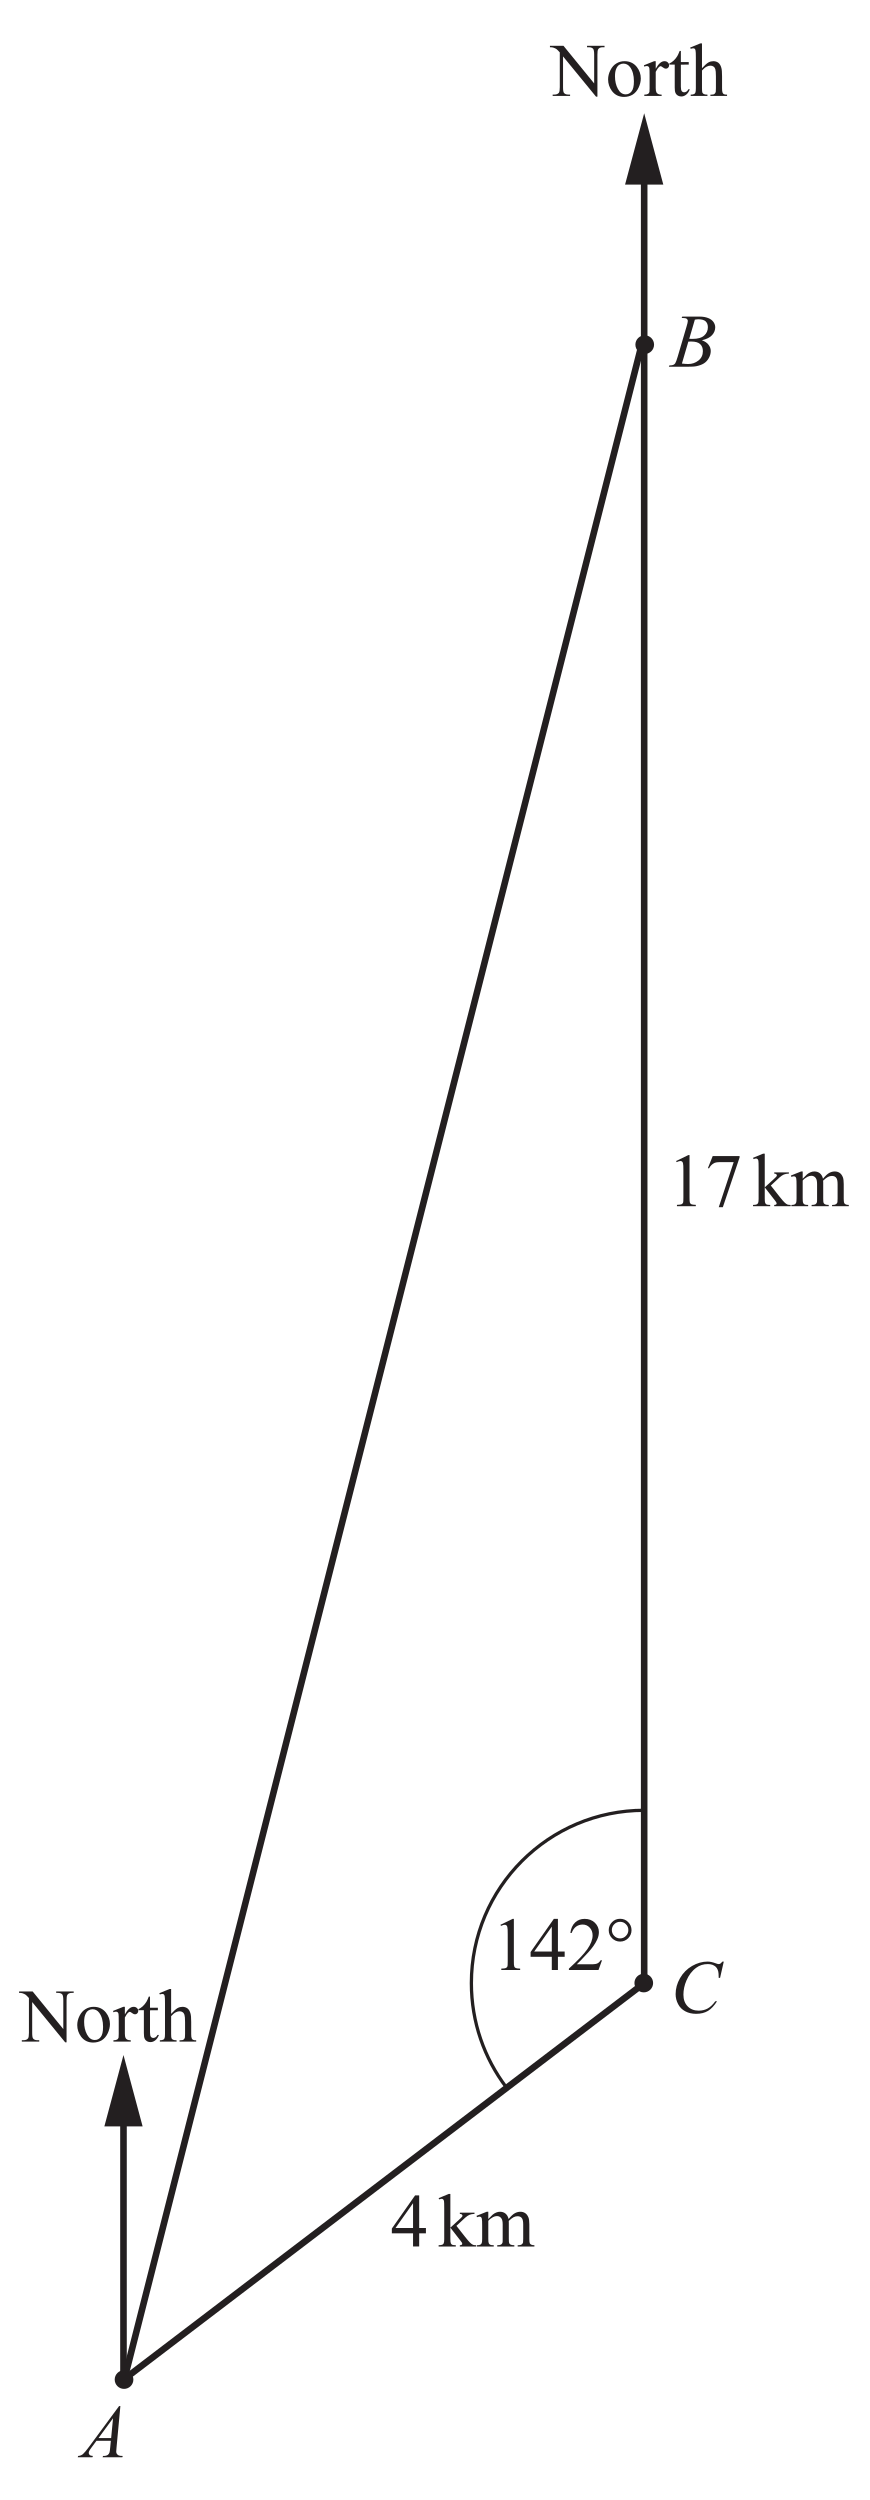
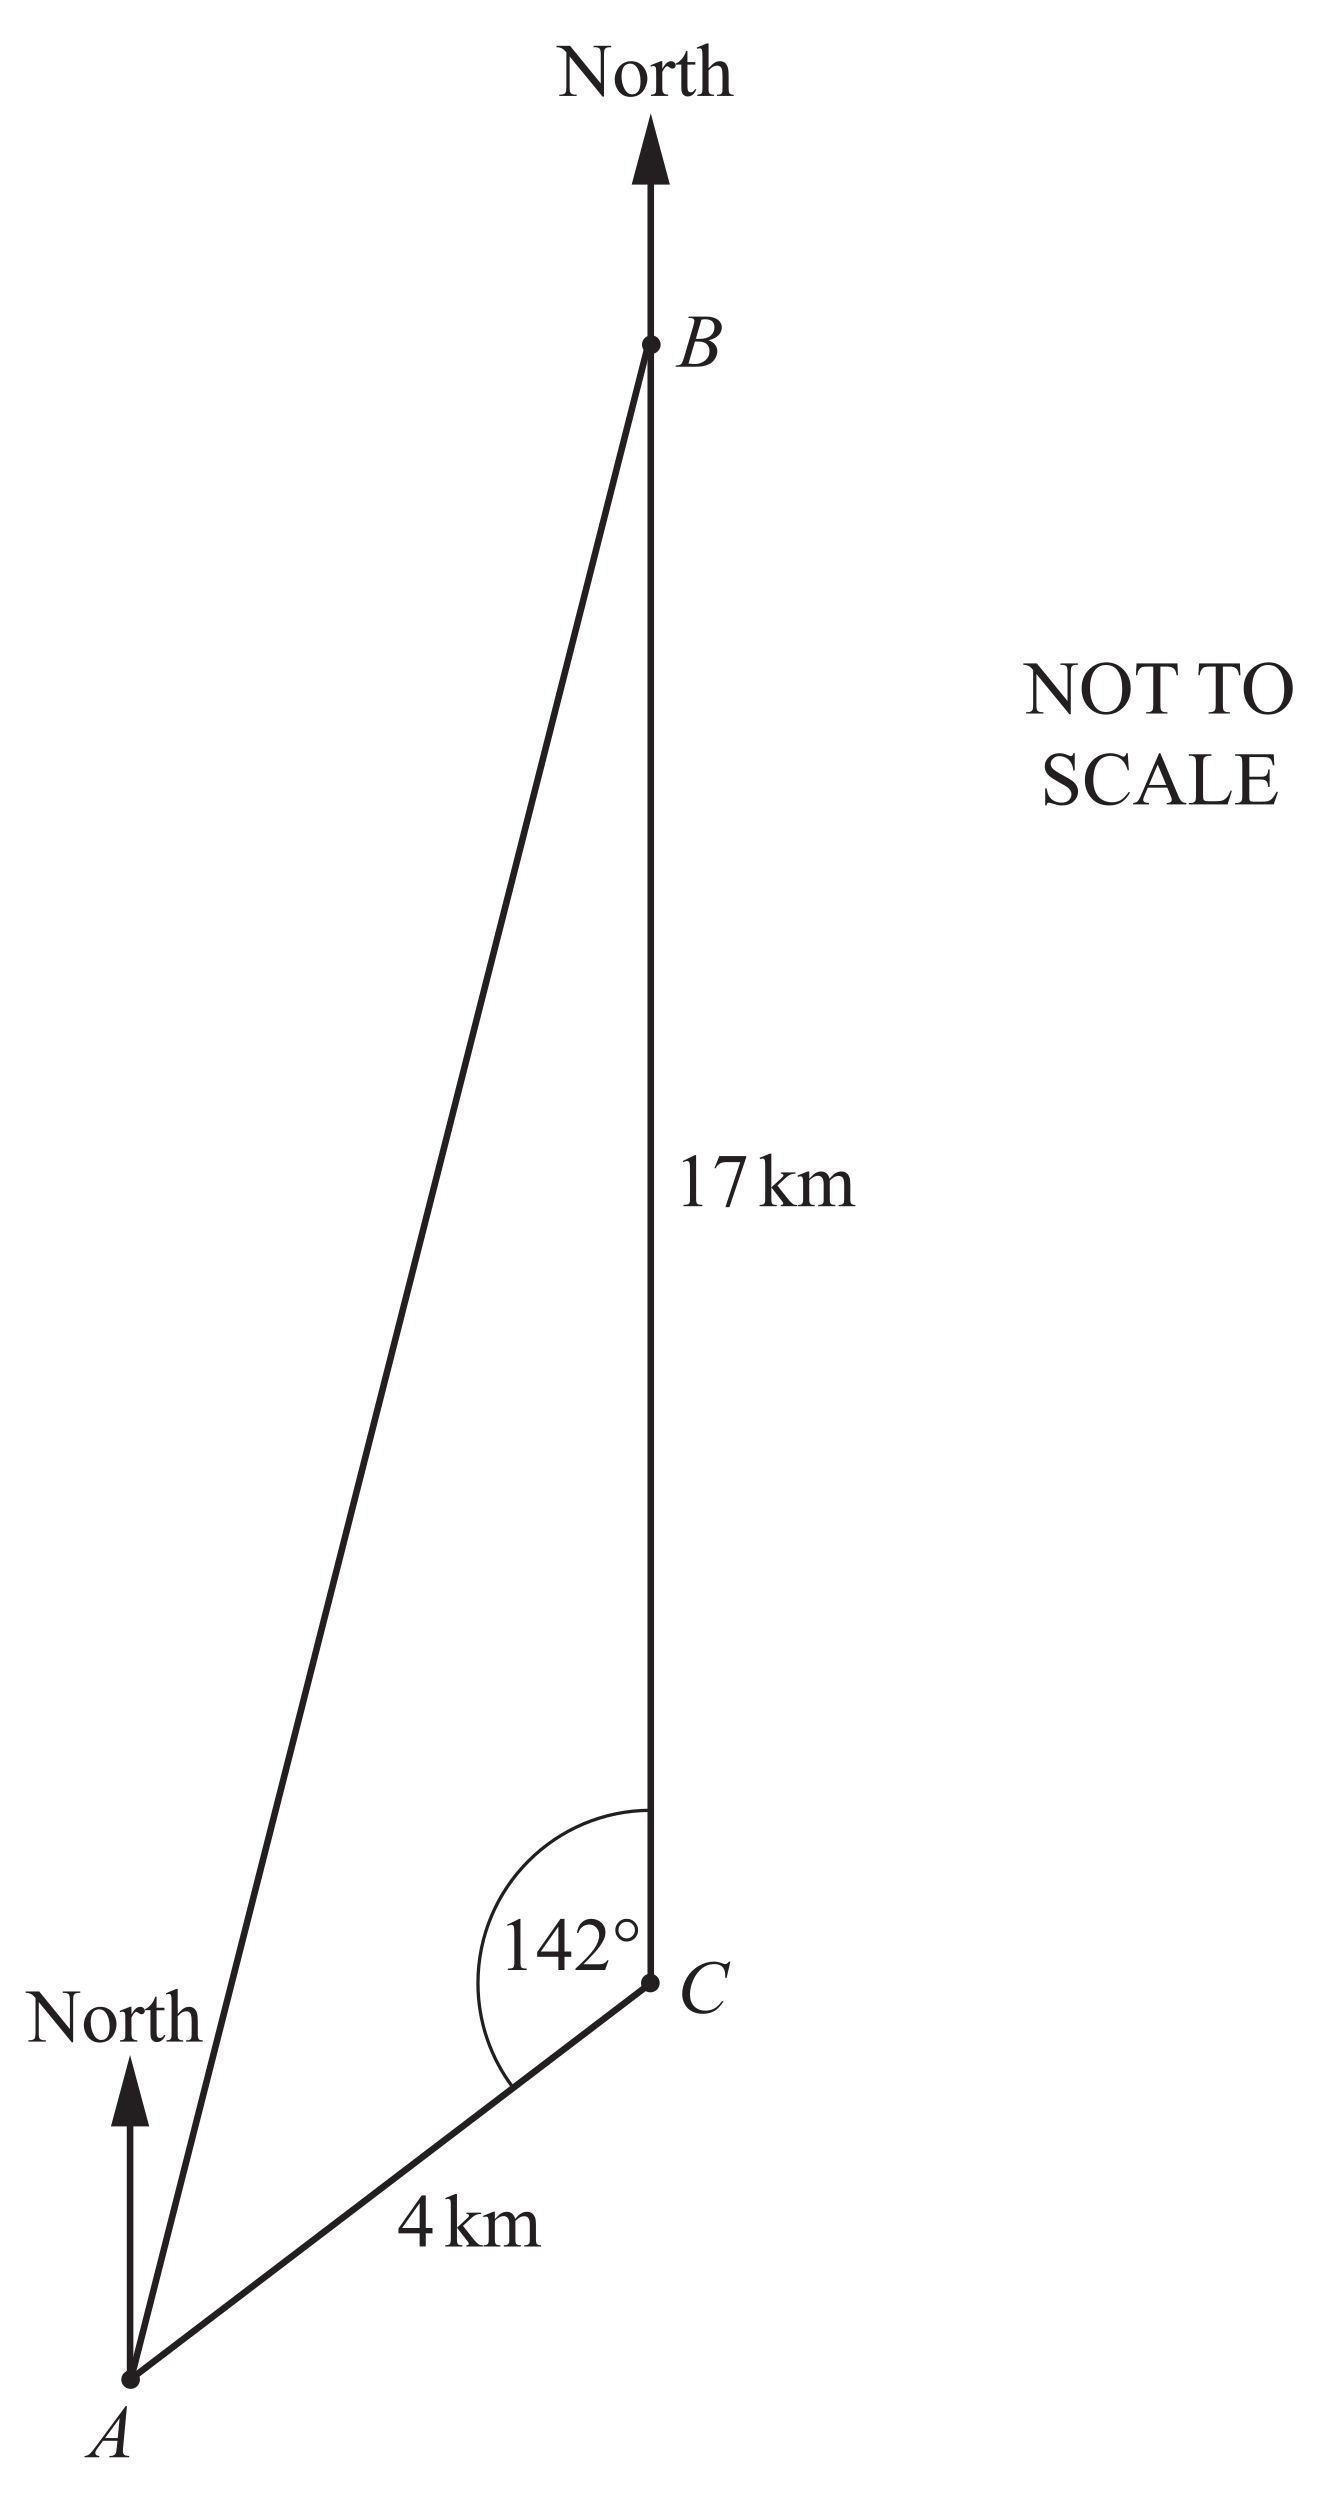
- <svg xmlns="http://www.w3.org/2000/svg" xmlns:xlink="http://www.w3.org/1999/xlink" data-id="0607_2021FM_42_q08_diagram1" data-width-mm="46.57" data-height-mm="133.95" data-measure="false" data-source="0607/42 FM 2021 p14" version="1.1" width="132" height="379.7" viewBox="0 0 132 379.7">
+ <svg xmlns="http://www.w3.org/2000/svg" xmlns:xlink="http://www.w3.org/1999/xlink" data-id="0607_2021FM_42_q08_diagram1" data-width-mm="71.54" data-height-mm="133.95" data-measure="false" data-source="0607/42 FM 2021 p14" version="1.1" width="202.8" height="379.7" viewBox="0 0 202.8 379.7">
  <defs>
    <clipPath id="clip_1">
-       <path transform="matrix(1,0,0,-1,-198.300,772.190)" d="M198.3 392.490H330.3V772.19H198.3Z" />
+       <path transform="matrix(1,0,0,-1,-197.300,772.190)" d="M197.3 392.490H400.1V772.19H197.3Z" />
    </clipPath>
    <clipPath id="clip_2">
-       <path transform="matrix(1,0,0,-1,-198.300,772.190)" d="M0 0H595.276V841.89H0Z" />
+       <path transform="matrix(1,0,0,-1,-197.300,772.190)" d="M0 0H595.276V841.89H0Z" />
    </clipPath>
    <clipPath id="clip_3">
-       <path transform="matrix(1,0,0,-1,-198.300,772.190)" d="M0 0H595.276V841.89H0Z" />
+       <path transform="matrix(1,0,0,-1,-197.300,772.190)" d="M0 0H595.276V841.89H0Z" />
    </clipPath>
    <clipPath id="clip_4">
-       <path transform="matrix(1,0,0,-1,-198.300,772.190)" d="M201.195 395.464H394.080V767.172H201.195Z" />
+       <path transform="matrix(1,0,0,-1,-197.300,772.190)" d="M201.195 395.464H394.080V767.172H201.195Z" />
    </clipPath>
    <clipPath id="clip_5">
-       <path transform="matrix(1,0,0,-1,-198.300,772.190)" d="M201.195 395.464H394.080V767.172H201.195Z" />
+       <path transform="matrix(1,0,0,-1,-197.300,772.190)" d="M201.195 395.464H394.080V767.172H201.195Z" />
    </clipPath>
    <path id="font_6_49" d="M-.013 .662H.166L.571 .165V.546C.571 .587 .566 .612 .557 .623 .545 .636 .526 .643 .500 .643H.477V.662H.708V.643H.684C.656 .643 .636 .635 .625 .618 .617 .607 .614 .583 .614 .546V-.010H.596L.160 .522V.115C.160 .074 .164 .049 .173 .039 .185 .025 .204 .018 .230 .018H.253V0H.023V.018H.046C.074 .018 .094 .027 .106 .043 .113 .054 .117 .078 .117 .115V.575C.097 .597 .083 .612 .073 .619 .063 .626 .048 .633 .029 .639 .020 .642 .006 .643-.013 .643V.662Z" />
    <path id="font_6_82" d="M.25 .459C.317 .459 .372 .434 .413 .382 .447 .338 .465 .288 .465 .231 .465 .191 .455 .151 .436 .110 .417 .069 .390 .038 .357 .017 .323-.003 .285-.013 .244-.013 .177-.013 .123 .013 .083 .066 .050 .112 .033 .162 .033 .218 .033 .259 .043 .300 .064 .341 .084 .381 .111 .411 .144 .430 .177 .450 .212 .459 .25 .459M.234 .427C.217 .427 .200 .422 .182 .412 .165 .402 .151 .384 .140 .358 .129 .333 .124 .300 .124 .259 .124 .195 .137 .139 .163 .092 .189 .044 .223 .021 .265 .021 .297 .021 .323 .034 .343 .060 .364 .086 .374 .130 .374 .194 .374 .273 .357 .335 .323 .381 .300 .412 .270 .427 .234 .427Z" />
    <path id="font_6_85" d="M.162 .459V.359C.199 .426 .237 .459 .277 .459 .295 .459 .310 .454 .321 .443 .333 .432 .339 .420 .339 .405 .339 .393 .335 .382 .326 .373 .318 .364 .308 .360 .296 .360 .284 .360 .272 .365 .258 .376 .243 .388 .233 .393 .226 .393 .220 .393 .214 .390 .207 .383 .192 .370 .177 .348 .162 .318V.104C.162 .079 .165 .061 .171 .048 .175 .039 .183 .032 .193 .026 .204 .020 .220 .017 .240 .017V0H.011V.017C.034 .017 .050 .021 .062 .028 .070 .033 .075 .042 .079 .053 .080 .059 .081 .075 .081 .101V.273C.081 .325 .080 .356 .078 .366 .076 .376 .072 .383 .066 .388 .060 .392 .053 .395 .045 .395 .035 .395 .023 .392 .011 .387L.006 .405 .141 .459H.162Z" />
    <path id="font_6_87" d="M.161 .594V.447H.265V.414L.161 .413V.122C.161 .093 .165 .074 .173 .063 .181 .053 .192 .048 .205 .048 .216 .048 .226 .052 .236 .058 .246 .065 .254 .075 .260 .088H.279C.267 .056 .251 .032 .230 .016 .210 .000 .188-.007 .166-.007 .151-.007 .136-.003 .122 .004 .108 .013 .097 .024 .090 .040 .083 .055 .080 .079 .080 .112V.414H.009V.429C.027 .436 .045 .448 .064 .465 .083 .482 .100 .503 .114 .526 .122 .539 .132 .561 .145 .594H.161Z" />
    <path id="font_6_75" d="M.162 .694V.366C.198 .406 .227 .431 .248 .443 .269 .454 .290 .459 .312 .459 .337 .459 .359 .452 .377 .439 .395 .425 .409 .403 .417 .373 .424 .352 .427 .314 .427 .259V.101C.427 .073 .429 .053 .434 .043 .437 .035 .442 .029 .450 .024 .458 .019 .472 .017 .493 .017V0H.273V.017H.284C.305 .017 .319 .020 .327 .027 .335 .033 .341 .042 .344 .055 .345 .060 .346 .076 .346 .101V.258C.346 .307 .343 .339 .338 .354 .333 .369 .325 .381 .314 .388 .303 .396 .290 .400 .274 .400 .258 .400 .241 .396 .224 .387 .207 .379 .186 .362 .162 .336V.101C.162 .070 .164 .051 .167 .044 .171 .036 .177 .030 .186 .025 .196 .020 .212 .017 .234 .017V0H.013V.017C.033 .017 .048 .020 .060 .026 .066 .030 .071 .036 .075 .045 .079 .054 .081 .073 .081 .101V.505C.081 .556 .080 .588 .077 .599 .075 .611 .071 .619 .066 .623 .061 .627 .054 .629 .046 .629 .039 .629 .028 .627 .013 .622L.006 .639 .140 .694H.162Z" />
    <path id="font_6_20" d="M.117 .597 .278 .675H.294V.117C.294 .080 .295 .056 .299 .047 .302 .038 .308 .031 .318 .026 .328 .021 .347 .019 .377 .018V0H.128V.018C.160 .019 .180 .021 .189 .026 .198 .031 .204 .037 .208 .045 .212 .053 .213 .077 .213 .117V.474C.213 .522 .212 .553 .208 .566 .206 .577 .202 .584 .196 .589 .190 .594 .183 .597 .174 .597 .162 .597 .145 .592 .124 .582L.117 .597Z" />
    <path id="font_6_23" d="M.465 .244V.174H.376V0H.295V.174H.015V.237L.322 .675H.376V.244H.465M.295 .244V.572L.063 .244H.295Z" />
    <path id="font_6_21" d="M.458 .128 .412 0H.021V.018C.136 .123 .217 .208 .264 .274 .311 .341 .334 .402 .334 .457 .334 .498 .321 .533 .295 .560 .270 .587 .239 .600 .203 .600 .171 .600 .141 .591 .115 .572 .090 .553 .070 .525 .058 .489H.040C.048 .549 .069 .595 .103 .627 .136 .659 .179 .675 .229 .675 .283 .675 .328 .658 .364 .624 .399 .589 .417 .548 .417 .501 .417 .468 .410 .434 .394 .401 .370 .348 .331 .292 .277 .233 .196 .145 .145 .092 .125 .075H.298C.333 .075 .358 .076 .372 .079 .386 .081 .399 .086 .410 .094 .422 .102 .431 .114 .440 .128H.458Z" />
    <path id="font_6_131" d="M.197 .676C.239 .676 .275 .662 .304 .632 .333 .603 .348 .567 .348 .526 .348 .484 .333 .449 .304 .419 .274 .390 .239 .375 .197 .375 .156 .375 .121 .390 .091 .419 .062 .449 .047 .484 .047 .526 .047 .567 .062 .603 .091 .632 .120 .662 .156 .676 .197 .676M.197 .636C.167 .636 .141 .626 .120 .604 .099 .583 .088 .557 .088 .527 .088 .497 .099 .471 .120 .450 .141 .428 .167 .417 .197 .417 .227 .417 .253 .428 .274 .450 .295 .471 .306 .497 .306 .527 .306 .557 .296 .583 .274 .604 .253 .626 .228 .636 .197 .636Z" />
    <path id="font_6_26" d="M.100 .662H.455V.643L.234-.013H.180L.377 .582H.195C.159 .582 .132 .577 .117 .568 .089 .553 .067 .530 .051 .499L.037 .504 .100 .662Z" />
    <path id="font_6_3" d="" />
    <path id="font_6_78" d="M.163 .694V.249L.277 .353C.301 .375 .315 .389 .319 .395 .321 .399 .323 .402 .323 .406 .323 .413 .320 .418 .315 .423 .309 .428 .300 .430 .288 .431V.447H.482V.431C.456 .430 .434 .426 .416 .419 .398 .412 .379 .398 .357 .379L.243 .273 .357 .128C.389 .088 .411 .062 .422 .052 .437 .037 .451 .027 .463 .022 .471 .019 .485 .017 .505 .017V0H.288V.017C.300 .017 .309 .019 .313 .023 .318 .026 .320 .031 .320 .037 .320 .045 .313 .057 .300 .073L.163 .249V.101C.163 .072 .165 .052 .169 .043 .173 .034 .179 .027 .187 .023 .194 .020 .210 .017 .235 .017V0H.008V.017C.031 .017 .048 .020 .059 .025 .066 .029 .071 .035 .075 .042 .080 .053 .082 .072 .082 .098V.505C.082 .557 .081 .588 .079 .600 .076 .611 .073 .619 .067 .623 .062 .628 .055 .630 .047 .630 .040 .630 .030 .627 .016 .622L.008 .639 .141 .694H.163Z" />
    <path id="font_6_80" d="M.164 .363C.196 .396 .215 .415 .221 .420 .236 .433 .252 .442 .269 .449 .285 .456 .302 .459 .319 .459 .347 .459 .371 .451 .391 .435 .411 .418 .425 .395 .432 .363 .465 .403 .493 .429 .517 .441 .540 .453 .563 .459 .588 .459 .612 .459 .633 .453 .651 .441 .670 .429 .684 .409 .695 .382 .702 .363 .706 .333 .706 .293V.101C.706 .073 .708 .054 .712 .043 .715 .036 .721 .030 .730 .025 .739 .020 .753 .017 .773 .017V0H.552V.017H.562C.581 .017 .596 .021 .606 .028 .614 .034 .619 .042 .623 .053 .624 .059 .625 .075 .625 .101V.292C.625 .328 .620 .354 .611 .369 .599 .390 .578 .400 .550 .400 .533 .400 .516 .396 .498 .387 .481 .378 .460 .362 .435 .339L.434 .334 .435 .313V.101C.435 .070 .437 .051 .440 .044 .444 .036 .450 .030 .459 .025 .469 .020 .485 .017 .508 .017V0H.282V.017C.306 .017 .323 .020 .333 .026 .342 .032 .348 .041 .352 .052 .354 .058 .354 .074 .354 .101V.292C.354 .328 .349 .354 .338 .370 .324 .391 .304 .402 .278 .402 .261 .402 .243 .397 .226 .388 .199 .373 .178 .357 .164 .339V.101C.164 .072 .166 .052 .170 .044 .174 .035 .180 .028 .188 .024 .196 .019 .212 .017 .236 .017V0H.015V.017C.036 .017 .050 .019 .058 .024 .066 .028 .072 .035 .077 .045 .081 .054 .083 .073 .083 .101V.271C.083 .320 .082 .352 .079 .366 .076 .377 .073 .384 .068 .388 .063 .392 .056 .395 .048 .395 .039 .395 .028 .392 .015 .387L.008 .405 .143 .459H.164V.363Z" />
    <path id="font_7_37" d="M.147 .644 .154 .662H.391C.430 .662 .466 .655 .497 .643 .528 .631 .551 .613 .567 .591 .582 .569 .590 .546 .590 .521 .590 .483 .576 .448 .549 .418 .521 .387 .476 .364 .414 .350 .454 .335 .484 .315 .502 .290 .521 .265 .531 .238 .531 .208 .531 .176 .522 .144 .505 .114 .488 .084 .467 .061 .440 .044 .414 .028 .382 .016 .344 .008 .318 .002 .276 0 .219 0H-.022L-.016 .017C.008 .018 .026 .020 .035 .024 .048 .030 .057 .037 .062 .046 .070 .059 .081 .087 .094 .132L.212 .533C.222 .567 .228 .591 .228 .604 .228 .617 .223 .626 .214 .633 .205 .640 .188 .644 .163 .644 .158 .644 .152 .644 .147 .644M.247 .369C.268 .368 .283 .368 .292 .368 .360 .368 .411 .382 .444 .412 .477 .441 .493 .478 .493 .522 .493 .555 .483 .581 .463 .600 .443 .618 .410 .627 .366 .627 .354 .627 .340 .625 .321 .622L.247 .369M.150 .042C.186 .038 .213 .036 .233 .036 .284 .036 .329 .051 .368 .082 .407 .112 .427 .154 .427 .206 .427 .246 .415 .277 .390 .300 .366 .322 .327 .333 .273 .333 .263 .333 .250 .333 .235 .332L.150 .042Z" />
    <path id="font_7_38" d="M.703 .676 .654 .461H.636L.634 .515C.633 .535 .629 .552 .623 .567 .617 .583 .608 .596 .597 .607 .585 .618 .570 .627 .552 .634 .534 .640 .514 .643 .493 .643 .434 .643 .383 .627 .340 .595 .284 .555 .241 .498 .209 .424 .183 .363 .170 .301 .170 .238 .170 .174 .189 .123 .226 .085 .263 .047 .312 .028 .372 .028 .417 .028 .458 .038 .493 .058 .528 .078 .561 .110 .591 .152H.614C.578 .095 .539 .052 .495 .025 .451-.001 .399-.014 .338-.014 .284-.014 .236-.003 .195 .019 .153 .041 .121 .073 .100 .114 .078 .155 .067 .199 .067 .246 .067 .318 .086 .389 .125 .457 .164 .525 .217 .579 .284 .618 .352 .657 .420 .676 .489 .676 .521 .676 .557 .668 .597 .653 .615 .646 .627 .643 .635 .643 .643 .643 .650 .645 .656 .648 .662 .651 .671 .661 .685 .676H.703Z" />
    <clipPath id="clip_8">
-       <path transform="matrix(1,0,0,-1,-198.300,772.190)" d="M201.195 395.464H394.080V767.172H201.195Z" />
+       <path transform="matrix(1,0,0,-1,-197.300,772.190)" d="M201.195 395.464H394.080V767.172H201.195Z" />
    </clipPath>
    <path id="font_7_36" d="M.515 .676 .464 .126C.462 .100 .460 .083 .460 .075 .460 .062 .463 .052 .468 .045 .474 .036 .482 .029 .493 .024 .503 .019 .521 .017 .546 .017L.541 0H.280L.286 .017H.297C.318 .017 .335 .022 .349 .031 .358 .037 .365 .047 .371 .062 .374 .072 .378 .096 .381 .133L.389 .217H.199L.132 .126C.117 .105 .107 .091 .103 .082 .099 .073 .097 .064 .097 .056 .097 .046 .101 .037 .110 .029 .118 .022 .132 .018 .152 .017L.146 0H-.048L-.043 .017C-.019 .018 .001 .026 .020 .041 .038 .057 .066 .089 .102 .139L.498 .676H.515M.418 .515 .226 .253H.393L.418 .515Z" />
+     <path id="font_6_50" d="M.365 .676C.451 .676 .526 .644 .589 .578 .652 .513 .683 .432 .683 .334 .683 .234 .651 .151 .588 .084 .524 .018 .448-.014 .357-.014 .266-.014 .190 .017 .128 .082 .066 .147 .035 .230 .035 .333 .035 .438 .070 .524 .142 .590 .204 .647 .279 .676 .365 .676M.356 .641C.297 .641 .249 .619 .213 .575 .169 .521 .146 .441 .146 .335 .146 .228 .170 .144 .216 .086 .251 .042 .298 .020 .356 .020 .419 .020 .470 .044 .510 .093 .551 .141 .571 .217 .571 .322 .571 .435 .549 .519 .504 .575 .469 .619 .419 .641 .356 .641Z" />
+     <path id="font_6_55" d="M.578 .662 .585 .506H.567C.563 .533 .558 .553 .552 .564 .542 .583 .529 .597 .512 .606 .495 .615 .473 .620 .446 .620H.353V.115C.353 .074 .357 .049 .366 .039 .378 .025 .397 .018 .423 .018H.446V0H.165V.018H.188C.216 .018 .236 .027 .248 .043 .255 .054 .259 .078 .259 .115V.620H.179C.148 .620 .126 .617 .113 .613 .096 .607 .082 .595 .070 .577 .058 .560 .051 .536 .048 .506H.030L.038 .662H.578Z" />
+     <path id="font_6_54" d="M.458 .676V.447H.440C.434 .491 .424 .526 .408 .552 .393 .578 .372 .599 .344 .614 .316 .630 .287 .637 .257 .637 .223 .637 .195 .627 .173 .606 .151 .586 .140 .562 .140 .536 .140 .516 .147 .497 .161 .481 .181 .456 .229 .424 .305 .383 .367 .350 .409 .325 .431 .307 .454 .289 .471 .268 .484 .244 .496 .220 .502 .195 .502 .169 .502 .119 .482 .075 .444 .039 .405 .003 .355-.014 .293-.014 .274-.014 .256-.013 .239-.010 .229-.008 .208-.002 .177 .007 .145 .018 .125 .023 .116 .023 .108 .023 .102 .020 .097 .016 .092 .011 .089 .000 .086-.014H.068V.212H.086C.095 .165 .106 .129 .121 .105 .135 .082 .157 .062 .186 .046 .216 .031 .248 .023 .283 .023 .324 .023 .356 .034 .380 .055 .403 .077 .415 .102 .415 .131 .415 .148 .411 .164 .402 .181 .393 .197 .379 .213 .360 .227 .347 .237 .312 .258 .256 .289 .199 .321 .159 .346 .135 .365 .111 .383 .093 .404 .081 .427 .068 .450 .062 .475 .062 .502 .062 .550 .080 .590 .117 .625 .153 .659 .200 .676 .256 .676 .291 .676 .328 .668 .368 .650 .386 .642 .399 .638 .406 .638 .415 .638 .422 .641 .427 .646 .432 .651 .437 .661 .440 .676H.458Z" />
+     <path id="font_6_38" d="M.602 .676 .617 .451H.602C.581 .518 .553 .567 .515 .597 .478 .626 .433 .641 .380 .641 .336 .641 .297 .630 .261 .608 .226 .585 .198 .550 .177 .501 .157 .452 .147 .392 .147 .319 .147 .260 .157 .208 .176 .164 .195 .120 .224 .086 .262 .063 .301 .040 .345 .028 .395 .028 .437 .028 .475 .037 .508 .055 .541 .074 .577 .111 .617 .166L.632 .156C.599 .097 .560 .053 .516 .026 .471-.000 .419-.014 .358-.014 .248-.014 .163 .025 .103 .107 .058 .167 .036 .238 .036 .320 .036 .386 .050 .447 .080 .502 .110 .557 .150 .600 .202 .631 .254 .661 .311 .676 .373 .676 .420 .676 .468 .665 .514 .641 .528 .634 .538 .630 .543 .630 .552 .630 .560 .633 .566 .640 .575 .648 .581 .661 .584 .676H.602Z" />
+     <path id="font_6_36" d="M.457 .221H.201L.156 .117C.145 .091 .139 .072 .139 .059 .139 .049 .144 .040 .154 .033 .163 .025 .184 .020 .216 .018V0H.007V.018C.035 .023 .053 .029 .061 .037 .078 .053 .096 .084 .116 .132L.349 .676H.366L.597 .126C.615 .082 .632 .053 .647 .040 .662 .027 .683 .020 .710 .018V0H.449V.018C.476 .019 .493 .024 .503 .031 .512 .039 .517 .048 .517 .058 .517 .073 .510 .095 .497 .126L.457 .221M.443 .257 .331 .525 .216 .257H.443Z" />
+     <path id="font_6_47" d="M.573 .183 .589 .180 .532 0H.020V.018H.044C.072 .018 .092 .027 .104 .045 .111 .055 .115 .079 .115 .117V.544C.115 .586 .110 .611 .101 .622 .088 .636 .069 .643 .044 .643H.020V.662H.319V.643C.284 .643 .260 .640 .245 .633 .231 .627 .222 .618 .216 .608 .211 .597 .208 .573 .208 .534V.117C.208 .090 .211 .072 .216 .062 .220 .055 .226 .050 .234 .046 .243 .043 .268 .041 .311 .041H.359C.410 .041 .445 .045 .466 .053 .486 .060 .505 .074 .522 .093 .539 .112 .556 .142 .573 .183Z" />
+     <path id="font_6_40" d="M.208 .625V.365H.354C.392 .365 .417 .370 .430 .382 .447 .397 .456 .423 .458 .461H.476V.230H.458C.453 .262 .449 .283 .444 .292 .438 .303 .429 .312 .416 .319 .402 .325 .382 .329 .354 .329H.208V.110C.208 .081 .210 .063 .212 .056 .215 .050 .220 .045 .226 .041 .233 .038 .245 .036 .263 .036H.375C.413 .036 .440 .038 .457 .043 .474 .049 .490 .059 .506 .074 .526 .094 .547 .125 .568 .166H.587L.530 0H.020V.018H.043C.059 .018 .074 .022 .088 .029 .098 .034 .105 .042 .109 .053 .113 .063 .115 .084 .115 .117V.546C.115 .588 .111 .614 .102 .624 .090 .637 .071 .643 .043 .643H.020V.662H.530L.538 .516H.519C.512 .551 .504 .575 .496 .588 .488 .601 .475 .611 .459 .618 .446 .623 .423 .625 .390 .625H.208Z" />
  </defs>
  <g clip-path="url(#clip_1)">
    <g clip-path="url(#clip_2)">
      <g clip-path="url(#clip_3)" />
      <g clip-path="url(#clip_4)">
-         <path transform="matrix(1,0,0,-1,99.339,52.345)" d="M0 0C0-.783-.635-1.417-1.417-1.417-2.2-1.417-2.835-.783-2.835 0-2.835 .783-2.2 1.417-1.417 1.417-.635 1.417 0 .783 0 0" fill="#231f20" />
-         <path transform="matrix(1,0,0,-1,99.193,301.184)" d="M0 0C0-.783-.635-1.417-1.417-1.417-2.2-1.417-2.835-.783-2.835 0-2.835 .783-2.2 1.417-1.417 1.417-.635 1.417 0 .783 0 0" fill="#231f20" />
-         <path transform="matrix(1,0,0,-1,20.256,361.408)" d="M0 0C0-.783-.635-1.417-1.417-1.417-2.2-1.417-2.835-.783-2.835 0-2.835 .783-2.2 1.417-1.417 1.417-.635 1.417 0 .783 0 0" fill="#231f20" />
-         <path transform="matrix(1,0,0,-1,18.780,361.399)" stroke-width="1" stroke-linecap="butt" stroke-miterlimit="10" stroke-linejoin="miter" fill="none" stroke="#231f20" d="M0 0 79.058 60.199V335.34" />
-         <path transform="matrix(1,0,0,-1,100.744,28.041)" d="M0 0-2.905 10.841-5.811 0Z" fill="#231f20" />
-         <path transform="matrix(1,0,0,-1,18.755,320.976)" stroke-width="1" stroke-linecap="butt" stroke-miterlimit="10" stroke-linejoin="miter" fill="none" stroke="#231f20" d="M0 0V-40.641" />
-         <path transform="matrix(1,0,0,-1,15.850,322.957)" d="M0 0 2.905 10.841 5.811 0Z" fill="#231f20" />
-         <path transform="matrix(1,0,0,-1,18.839,361.533)" stroke-width="1" stroke-linecap="butt" stroke-miterlimit="10" stroke-linejoin="miter" fill="none" stroke="#231f20" d="M0 0 78.625 309.208" />
+         <path transform="matrix(1,0,0,-1,100.339,52.345)" d="M0 0C0-.783-.635-1.417-1.417-1.417-2.2-1.417-2.835-.783-2.835 0-2.835 .783-2.2 1.417-1.417 1.417-.635 1.417 0 .783 0 0" fill="#231f20" />
+         <path transform="matrix(1,0,0,-1,100.193,301.184)" d="M0 0C0-.783-.635-1.417-1.417-1.417-2.2-1.417-2.835-.783-2.835 0-2.835 .783-2.2 1.417-1.417 1.417-.635 1.417 0 .783 0 0" fill="#231f20" />
+         <path transform="matrix(1,0,0,-1,21.256,361.408)" d="M0 0C0-.783-.635-1.417-1.417-1.417-2.2-1.417-2.835-.783-2.835 0-2.835 .783-2.2 1.417-1.417 1.417-.635 1.417 0 .783 0 0" fill="#231f20" />
+         <path transform="matrix(1,0,0,-1,19.780,361.399)" stroke-width="1" stroke-linecap="butt" stroke-miterlimit="10" stroke-linejoin="miter" fill="none" stroke="#231f20" d="M0 0 79.058 60.199V335.34" />
+         <path transform="matrix(1,0,0,-1,101.744,28.041)" d="M0 0-2.905 10.841-5.811 0Z" fill="#231f20" />
+         <path transform="matrix(1,0,0,-1,19.755,320.976)" stroke-width="1" stroke-linecap="butt" stroke-miterlimit="10" stroke-linejoin="miter" fill="none" stroke="#231f20" d="M0 0V-40.641" />
+         <path transform="matrix(1,0,0,-1,16.850,322.957)" d="M0 0 2.905 10.841 5.811 0Z" fill="#231f20" />
+         <path transform="matrix(1,0,0,-1,19.839,361.533)" stroke-width="1" stroke-linecap="butt" stroke-miterlimit="10" stroke-linejoin="miter" fill="none" stroke="#231f20" d="M0 0 78.625 309.208" />
      </g>
      <g clip-path="url(#clip_5)">
-         <use data-text="N" xlink:href="#font_6_49" transform="matrix(11.5,0,0,-11.5,3.049,310.075)" fill="#231f20" />
-         <use data-text="o" xlink:href="#font_6_82" transform="matrix(11.5,0,0,-11.5,11.352,310.075)" fill="#231f20" />
-         <use data-text="r" xlink:href="#font_6_85" transform="matrix(11.5,0,0,-11.5,17.102,310.075)" fill="#231f20" />
-         <use data-text="t" xlink:href="#font_6_87" transform="matrix(11.5,0,0,-11.5,20.931,310.075)" fill="#231f20" />
-         <use data-text="h" xlink:href="#font_6_75" transform="matrix(11.5,0,0,-11.5,24.128,310.075)" fill="#231f20" />
-         <use data-text="N" xlink:href="#font_6_49" transform="matrix(11.5,0,0,-11.5,83.675,14.571)" fill="#231f20" />
-         <use data-text="o" xlink:href="#font_6_82" transform="matrix(11.5,0,0,-11.5,91.978,14.571)" fill="#231f20" />
-         <use data-text="r" xlink:href="#font_6_85" transform="matrix(11.5,0,0,-11.5,97.728,14.571)" fill="#231f20" />
-         <use data-text="t" xlink:href="#font_6_87" transform="matrix(11.5,0,0,-11.5,101.558,14.571)" fill="#231f20" />
-         <use data-text="h" xlink:href="#font_6_75" transform="matrix(11.5,0,0,-11.5,104.755,14.571)" fill="#231f20" />
-         <path transform="matrix(1,0,0,-1,97.839,274.950)" stroke-width=".5" stroke-linecap="butt" stroke-miterlimit="10" stroke-linejoin="miter" fill="none" stroke="#231f20" d="M0 0C-14.495 0-26.246-11.751-26.246-26.246-26.246-32.184-24.274-37.662-20.949-42.06" />
+         <use data-text="N" xlink:href="#font_6_49" transform="matrix(11.5,0,0,-11.5,4.049,310.075)" fill="#231f20" />
+         <use data-text="o" xlink:href="#font_6_82" transform="matrix(11.5,0,0,-11.5,12.352,310.075)" fill="#231f20" />
+         <use data-text="r" xlink:href="#font_6_85" transform="matrix(11.5,0,0,-11.5,18.102,310.075)" fill="#231f20" />
+         <use data-text="t" xlink:href="#font_6_87" transform="matrix(11.5,0,0,-11.5,21.931,310.075)" fill="#231f20" />
+         <use data-text="h" xlink:href="#font_6_75" transform="matrix(11.5,0,0,-11.5,25.128,310.075)" fill="#231f20" />
+         <use data-text="N" xlink:href="#font_6_49" transform="matrix(11.5,0,0,-11.5,84.675,14.571)" fill="#231f20" />
+         <use data-text="o" xlink:href="#font_6_82" transform="matrix(11.5,0,0,-11.5,92.978,14.571)" fill="#231f20" />
+         <use data-text="r" xlink:href="#font_6_85" transform="matrix(11.5,0,0,-11.5,98.728,14.571)" fill="#231f20" />
+         <use data-text="t" xlink:href="#font_6_87" transform="matrix(11.5,0,0,-11.5,102.558,14.571)" fill="#231f20" />
+         <use data-text="h" xlink:href="#font_6_75" transform="matrix(11.5,0,0,-11.5,105.755,14.571)" fill="#231f20" />
+         <path transform="matrix(1,0,0,-1,98.839,274.950)" stroke-width=".5" stroke-linecap="butt" stroke-miterlimit="10" stroke-linejoin="miter" fill="none" stroke="#231f20" d="M0 0C-14.495 0-26.246-11.751-26.246-26.246-26.246-32.184-24.274-37.662-20.949-42.06" />
      </g>
-       <use data-text="1" xlink:href="#font_6_20" transform="matrix(11.5,0,0,-11.5,74.664,299.200)" fill="#231f20" />
-       <use data-text="4" xlink:href="#font_6_23" transform="matrix(11.5,0,0,-11.5,80.414,299.200)" fill="#231f20" />
-       <use data-text="2" xlink:href="#font_6_21" transform="matrix(11.5,0,0,-11.5,86.164,299.200)" fill="#231f20" />
-       <use data-text="°" xlink:href="#font_6_131" transform="matrix(11.5,0,0,-11.5,91.914,299.200)" fill="#231f20" />
-       <use data-text="1" xlink:href="#font_6_20" transform="matrix(11.5,0,0,-11.5,101.344,183.199)" fill="#231f20" />
-       <use data-text="7" xlink:href="#font_6_26" transform="matrix(11.5,0,0,-11.5,107.094,183.199)" fill="#231f20" />
-       <use data-text="k" xlink:href="#font_6_78" transform="matrix(11.5,0,0,-11.5,114.276,183.200)" fill="#231f20" />
-       <use data-text="m" xlink:href="#font_6_80" transform="matrix(11.5,0,0,-11.5,120.026,183.200)" fill="#231f20" />
-       <use data-text="4" xlink:href="#font_6_23" transform="matrix(11.5,0,0,-11.5,59.341,341.198)" fill="#231f20" />
-       <use data-text="k" xlink:href="#font_6_78" transform="matrix(11.5,0,0,-11.5,66.526,341.200)" fill="#231f20" />
-       <use data-text="m" xlink:href="#font_6_80" transform="matrix(11.5,0,0,-11.5,72.276,341.200)" fill="#231f20" />
-       <use data-text="B" xlink:href="#font_7_37" transform="matrix(11.5,0,0,-11.5,101.843,55.701)" fill="#231f20" />
-       <use data-text="C" xlink:href="#font_7_38" transform="matrix(11.5,0,0,-11.5,101.843,305.699)" fill="#231f20" />
+       <use data-text="1" xlink:href="#font_6_20" transform="matrix(11.5,0,0,-11.5,75.664,299.200)" fill="#231f20" />
+       <use data-text="4" xlink:href="#font_6_23" transform="matrix(11.5,0,0,-11.5,81.414,299.200)" fill="#231f20" />
+       <use data-text="2" xlink:href="#font_6_21" transform="matrix(11.5,0,0,-11.5,87.164,299.200)" fill="#231f20" />
+       <use data-text="°" xlink:href="#font_6_131" transform="matrix(11.5,0,0,-11.5,92.914,299.200)" fill="#231f20" />
+       <use data-text="1" xlink:href="#font_6_20" transform="matrix(11.5,0,0,-11.5,102.344,183.199)" fill="#231f20" />
+       <use data-text="7" xlink:href="#font_6_26" transform="matrix(11.5,0,0,-11.5,108.094,183.199)" fill="#231f20" />
+       <use data-text="k" xlink:href="#font_6_78" transform="matrix(11.5,0,0,-11.5,115.276,183.200)" fill="#231f20" />
+       <use data-text="m" xlink:href="#font_6_80" transform="matrix(11.5,0,0,-11.5,121.026,183.200)" fill="#231f20" />
+       <use data-text="4" xlink:href="#font_6_23" transform="matrix(11.5,0,0,-11.5,60.341,341.198)" fill="#231f20" />
+       <use data-text="k" xlink:href="#font_6_78" transform="matrix(11.5,0,0,-11.5,67.526,341.200)" fill="#231f20" />
+       <use data-text="m" xlink:href="#font_6_80" transform="matrix(11.5,0,0,-11.5,73.276,341.200)" fill="#231f20" />
+       <use data-text="B" xlink:href="#font_7_37" transform="matrix(11.5,0,0,-11.5,102.843,55.701)" fill="#231f20" />
+       <use data-text="C" xlink:href="#font_7_38" transform="matrix(11.5,0,0,-11.5,102.843,305.699)" fill="#231f20" />
      <g clip-path="url(#clip_8)">
-         <use data-text="A" xlink:href="#font_7_36" transform="matrix(11.5,0,0,-11.5,12.361,373.205)" fill="#231f20" />
+         <use data-text="A" xlink:href="#font_7_36" transform="matrix(11.5,0,0,-11.5,13.361,373.205)" fill="#231f20" />
      </g>
+       <use data-text="N" xlink:href="#font_6_49" transform="matrix(11.5,0,0,-11.5,155.570,108.371)" fill="#231f20" />
+       <use data-text="O" xlink:href="#font_6_50" transform="matrix(11.5,0,0,-11.5,163.875,108.371)" fill="#231f20" />
+       <use data-text="T" xlink:href="#font_6_55" transform="matrix(11.5,0,0,-11.5,172.180,108.371)" fill="#231f20" />
+       <use data-text="T" xlink:href="#font_6_55" transform="matrix(11.5,0,0,-11.5,181.667,108.371)" fill="#231f20" />
+       <use data-text="O" xlink:href="#font_6_50" transform="matrix(11.5,0,0,-11.5,188.487,108.371)" fill="#231f20" />
+       <use data-text="S" xlink:href="#font_6_54" transform="matrix(11.5,0,0,-11.5,157.962,122.171)" fill="#231f20" />
+       <use data-text="C" xlink:href="#font_6_38" transform="matrix(11.5,0,0,-11.5,164.356,122.171)" fill="#231f20" />
+       <use data-text="A" xlink:href="#font_6_36" transform="matrix(11.5,0,0,-11.5,172.027,122.171)" fill="#231f20" />
+       <use data-text="L" xlink:href="#font_6_47" transform="matrix(11.5,0,0,-11.5,180.330,122.171)" fill="#231f20" />
+       <use data-text="E" xlink:href="#font_6_40" transform="matrix(11.5,0,0,-11.5,187.356,122.171)" fill="#231f20" />
    </g>
  </g>
</svg>
